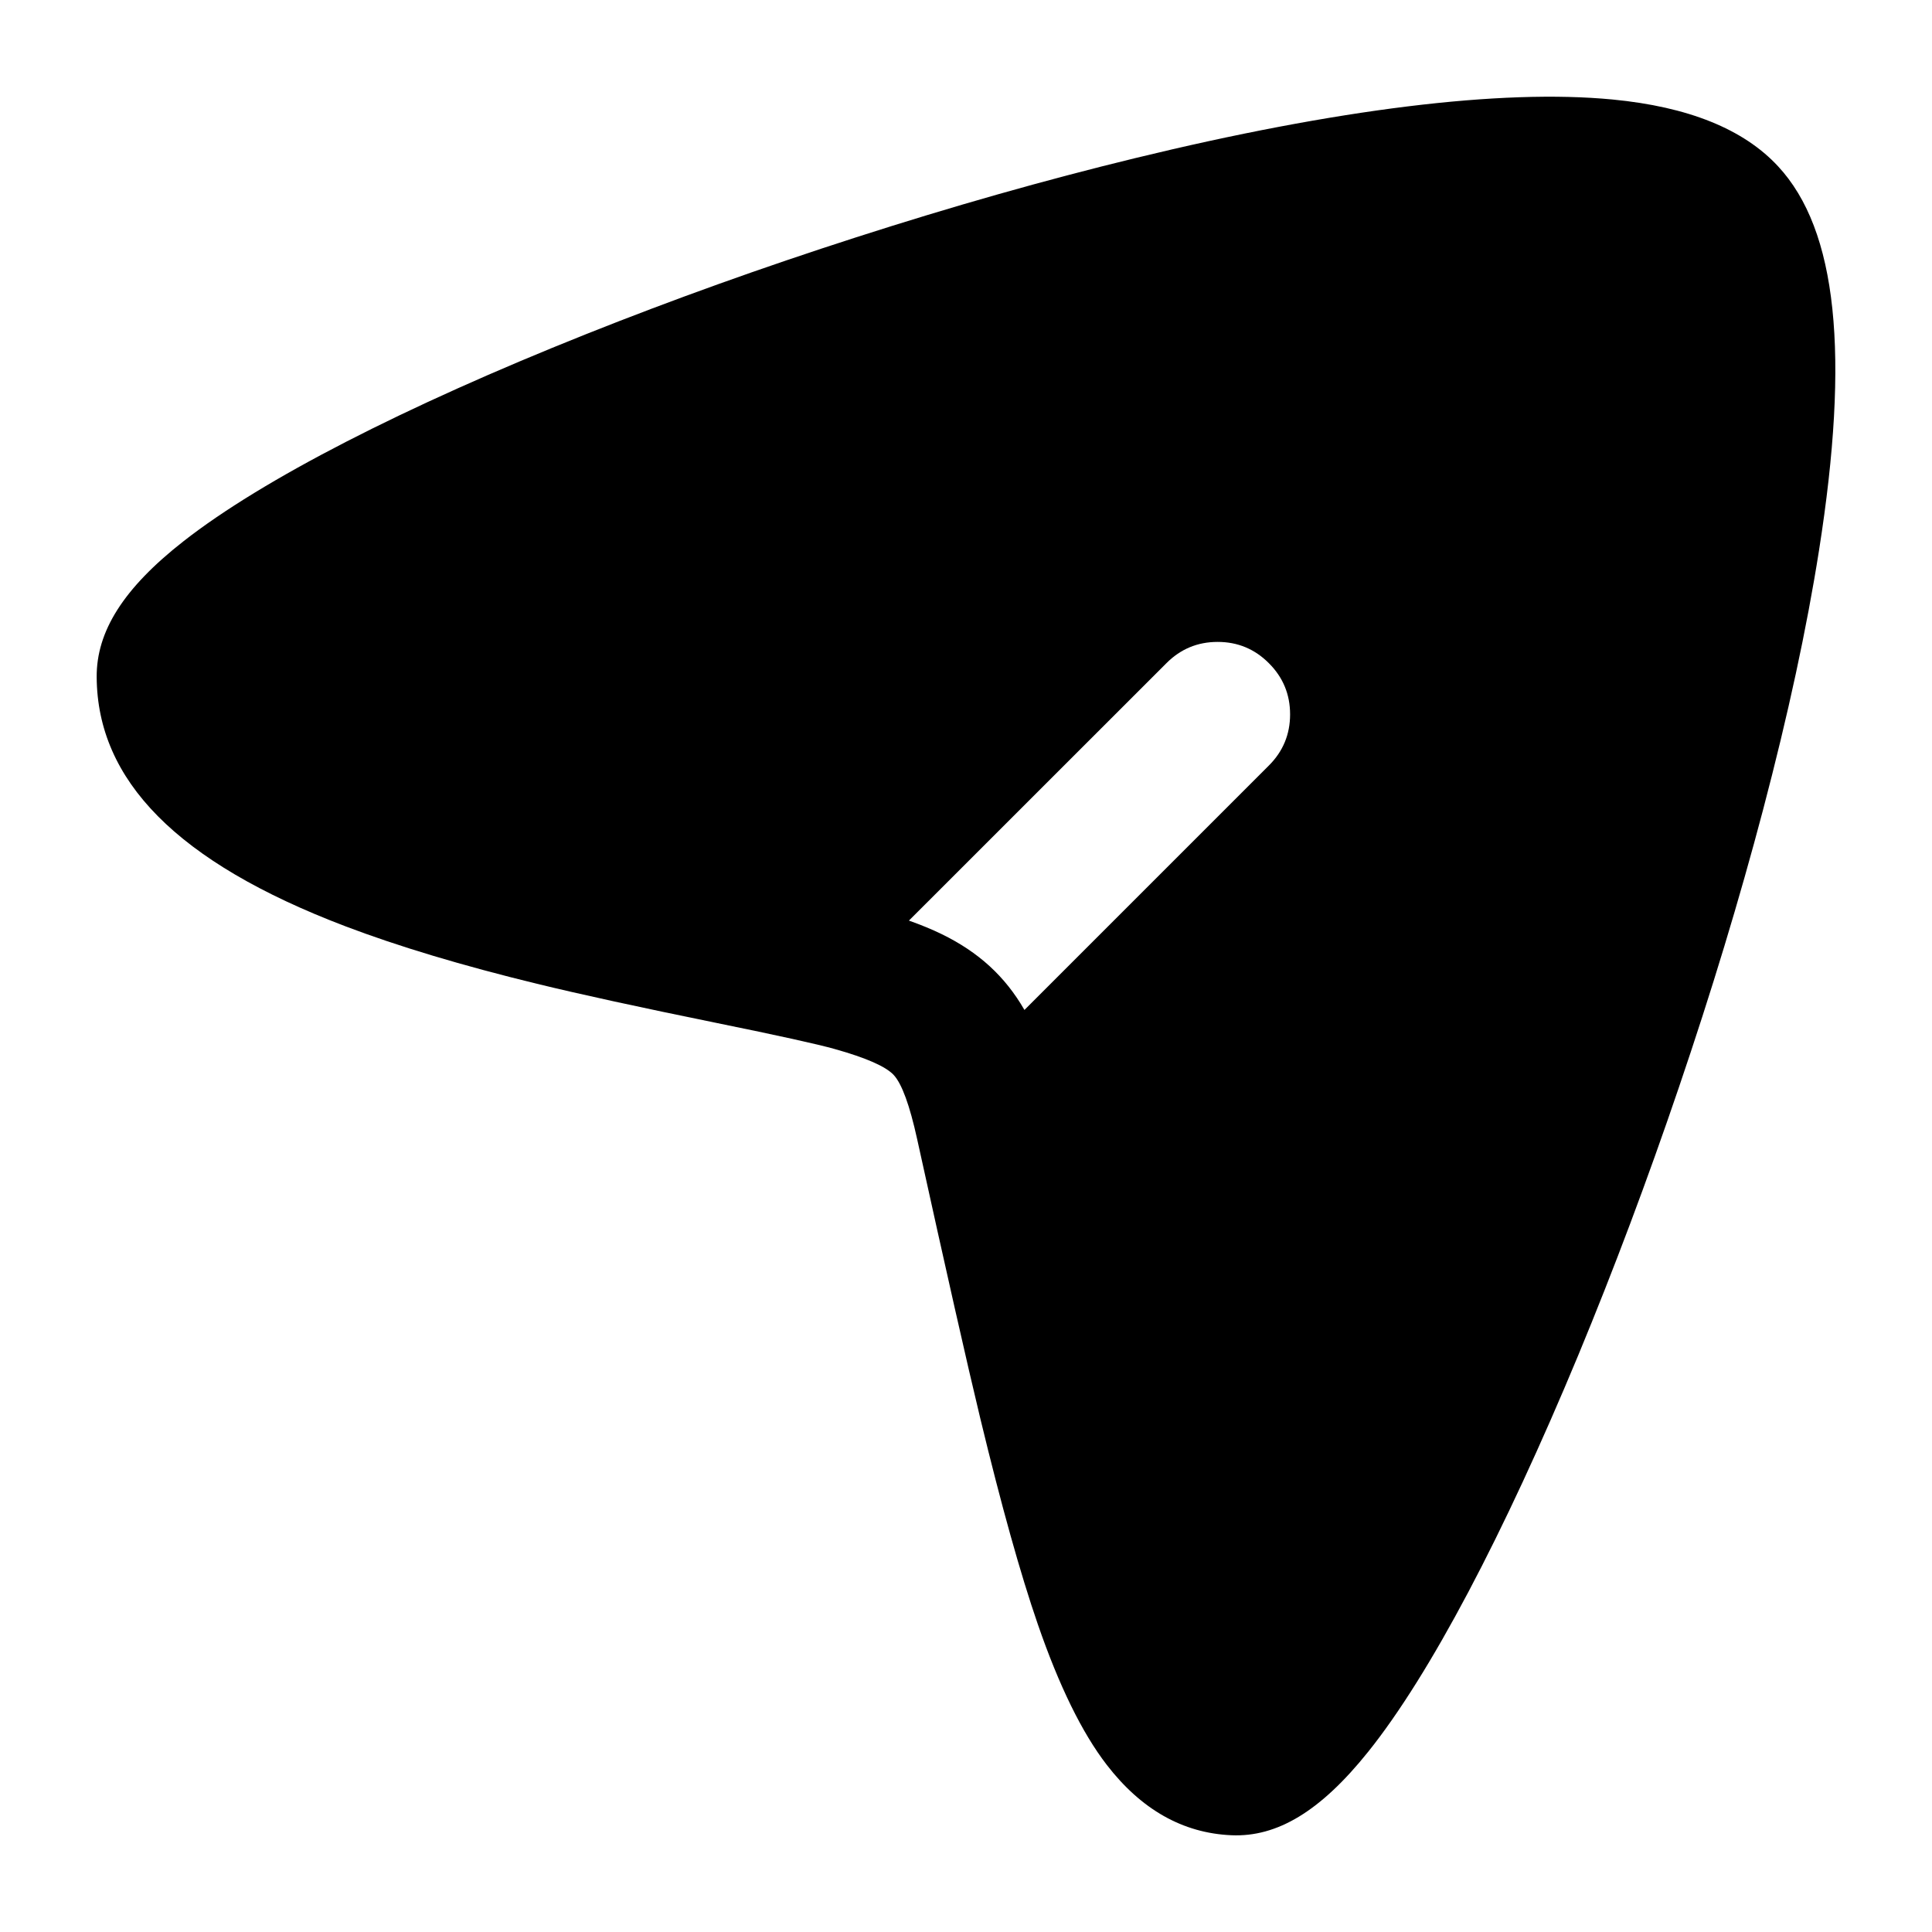
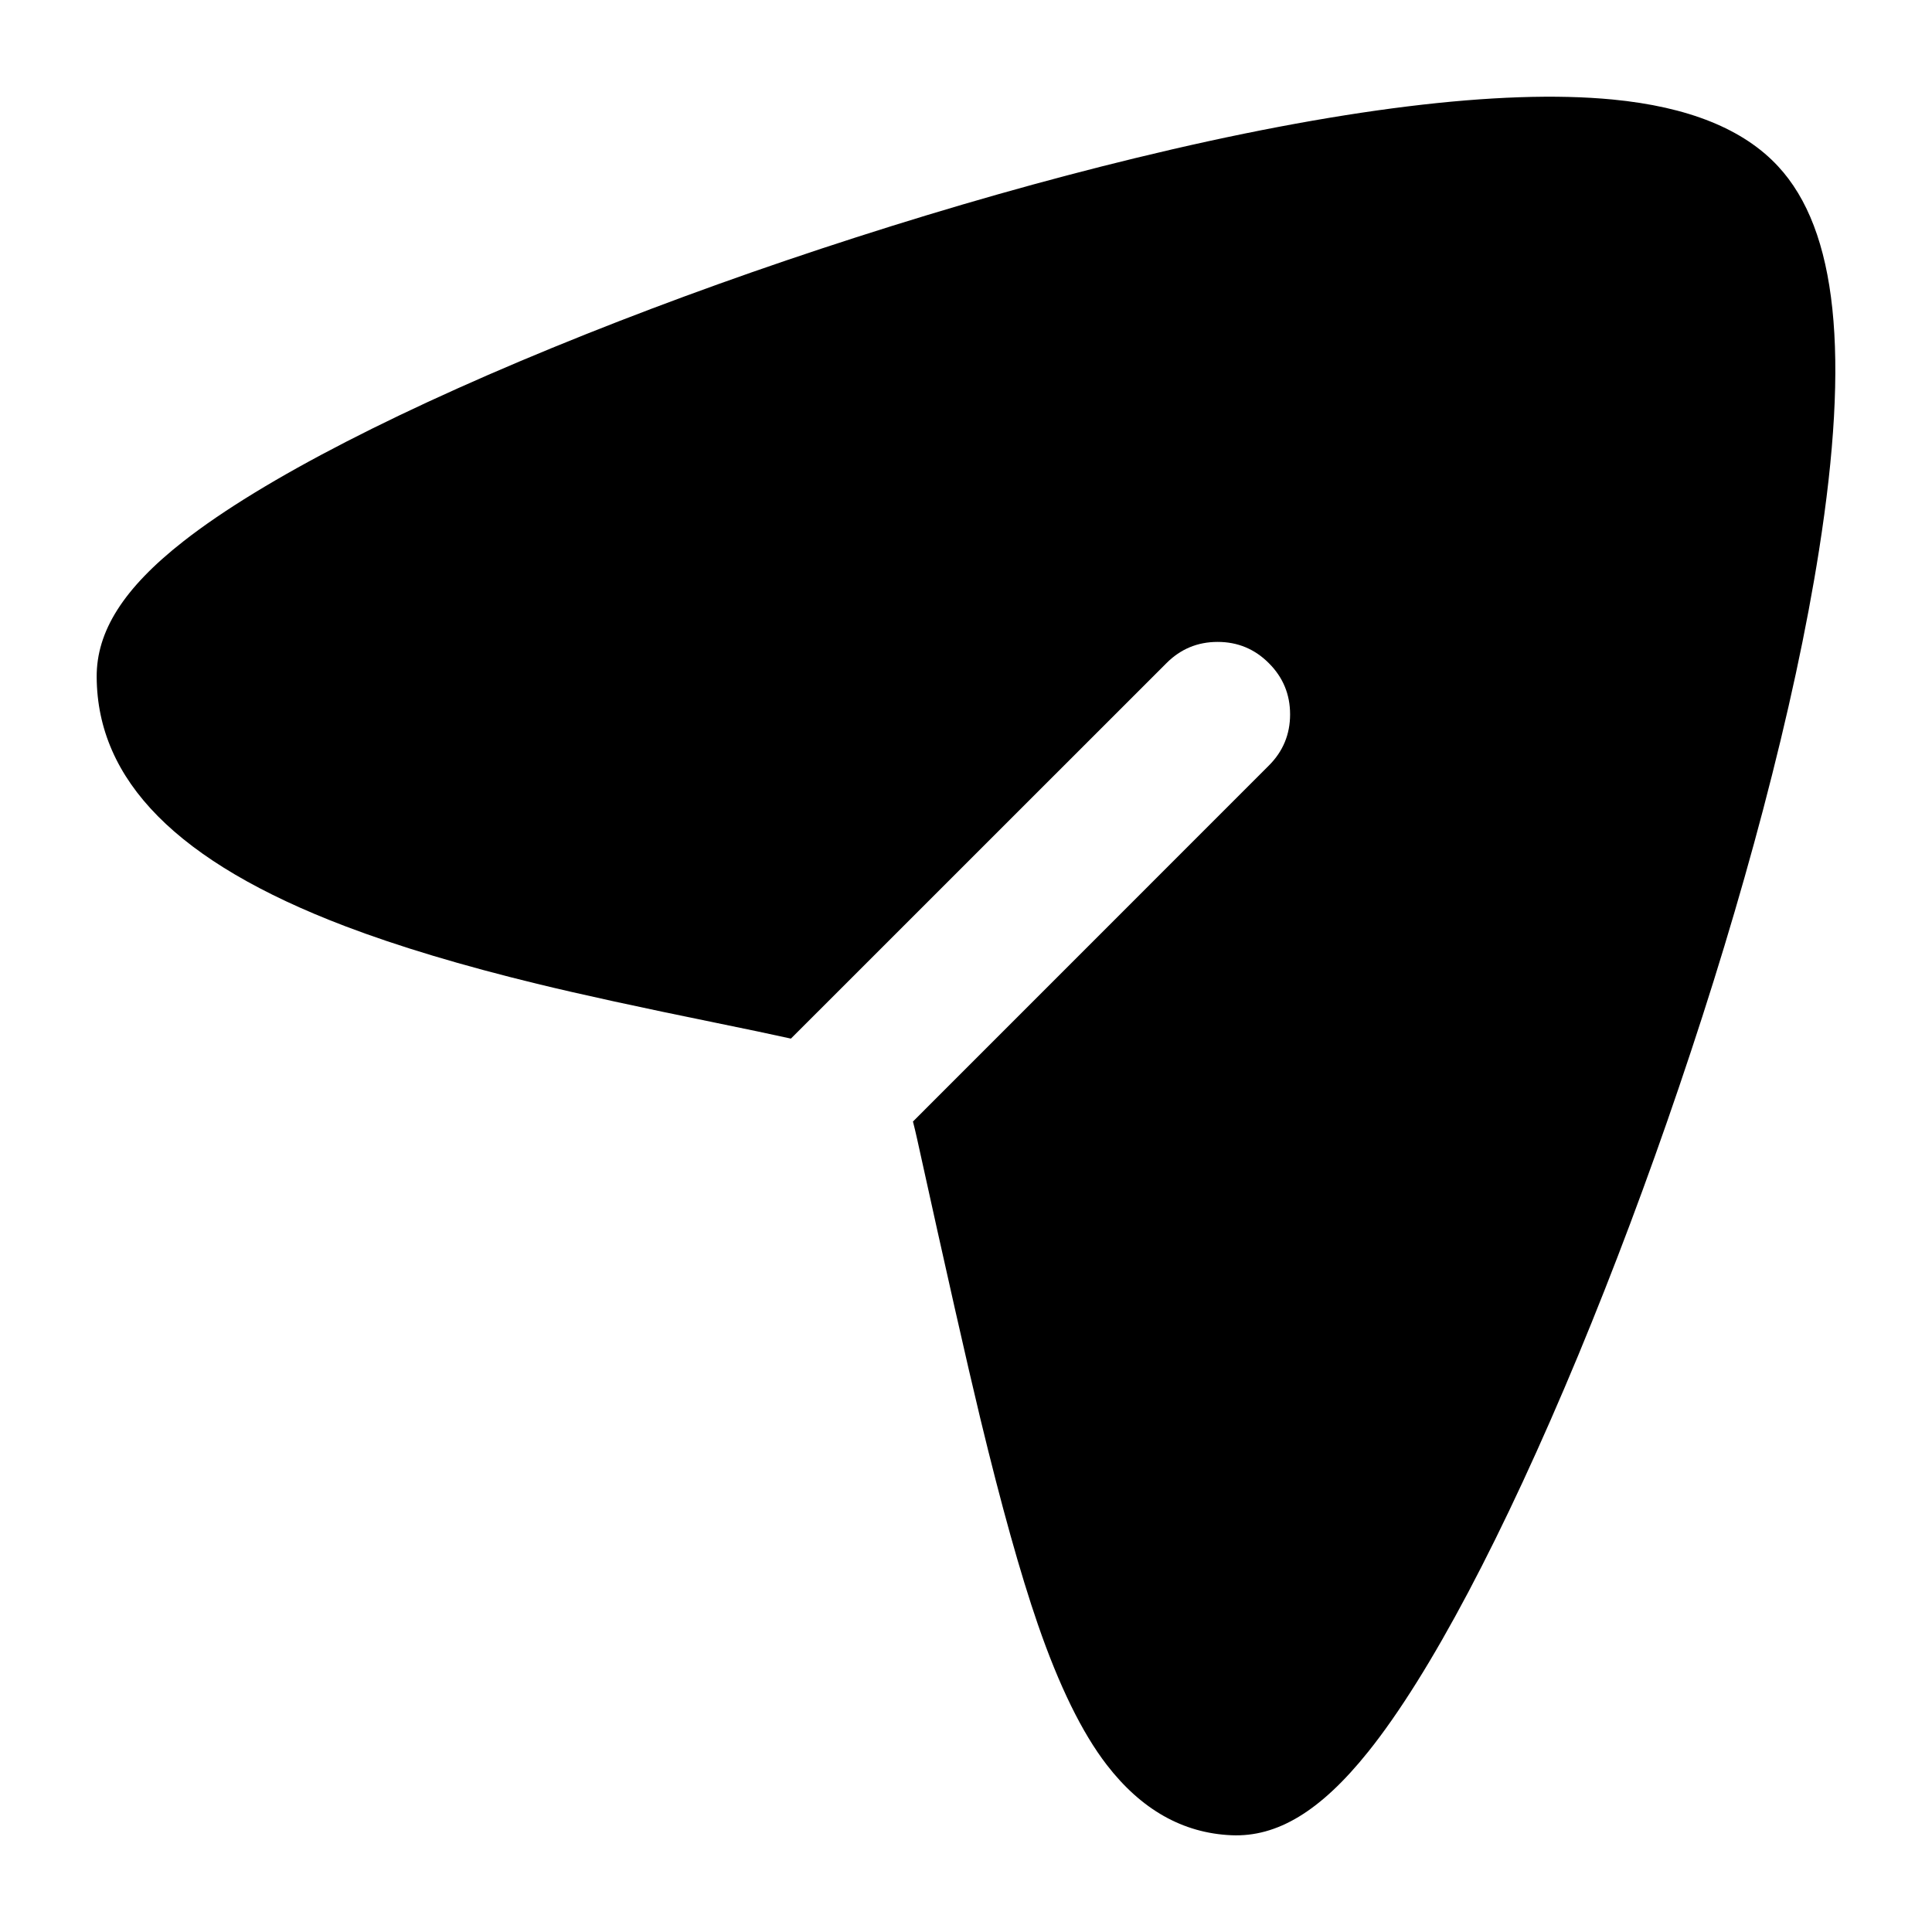
<svg viewBox="0 0 24 24" fill="none">
-   <path d="M19.607 16.832C18.678 19.068 17.762 20.805 16.997 21.76C16.403 22.502 15.864 22.823 15.296 22.798Q14.392 22.758 13.748 21.923Q13.288 21.326 12.891 20.174Q12.569 19.241 12.178 17.622Q11.934 16.61 11.393 14.15Q11.254 13.518 11.102 13.354Q10.956 13.196 10.368 13.031Q10.044 12.94 8.909 12.709Q7.466 12.415 6.671 12.221Q5.275 11.881 4.289 11.506C2.191 10.708 1.209 9.69 1.201 8.412C1.197 7.844 1.533 7.308 2.279 6.724C3.258 5.957 5.022 5.052 7.278 4.152Q8.891 3.509 10.632 2.949Q12.425 2.372 14.099 1.965C16.607 1.355 18.645 1.103 20.031 1.236Q21.444 1.372 22.087 2.065C22.825 2.859 22.98 4.404 22.596 6.84Q22.368 8.288 21.901 10.061Q21.461 11.729 20.856 13.507Q20.268 15.237 19.607 16.832ZM11.698 11.604C12.155 11.827 12.485 12.127 12.726 12.546L15.762 9.51Q16.026 9.247 16.026 8.874Q16.026 8.501 15.762 8.238Q15.499 7.974 15.126 7.974Q14.753 7.974 14.49 8.238L11.291 11.436Q11.52 11.517 11.698 11.604Z" fill="currentColor" />
+   <path d="M12.891 20.174Q12.569 19.241 12.178 17.622Q11.934 16.61 11.393 14.15Q11.367 14.033 11.341 13.932L15.762 9.51Q16.026 9.247 16.026 8.874Q16.026 8.501 15.762 8.238Q15.499 7.974 15.126 7.974Q14.753 7.974 14.49 8.238L9.825 12.902Q9.464 12.822 8.909 12.709Q7.466 12.415 6.671 12.221Q5.275 11.881 4.289 11.506C2.191 10.708 1.209 9.69 1.201 8.412C1.197 7.844 1.533 7.308 2.279 6.724C3.258 5.957 5.022 5.052 7.278 4.152Q8.891 3.509 10.632 2.949Q12.425 2.372 14.099 1.965C16.607 1.355 18.645 1.103 20.031 1.236Q21.444 1.372 22.087 2.065C22.825 2.859 22.98 4.404 22.596 6.84Q22.368 8.288 21.901 10.061Q21.461 11.729 20.856 13.507Q20.268 15.237 19.607 16.832C18.678 19.068 17.762 20.805 16.997 21.76C16.403 22.502 15.864 22.823 15.296 22.798Q14.392 22.758 13.748 21.923Q13.288 21.326 12.891 20.174Z" fill="currentColor" />
</svg>
